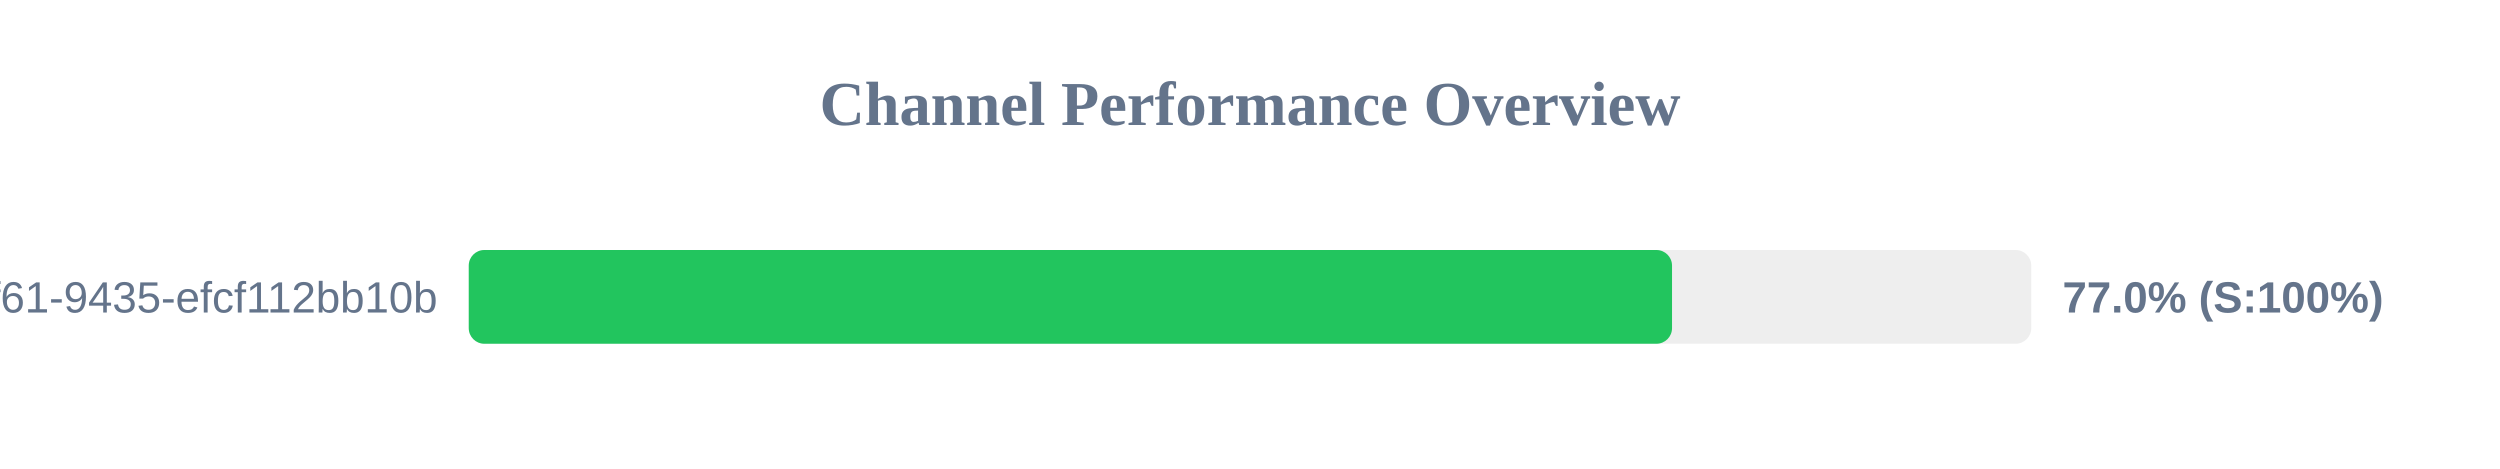
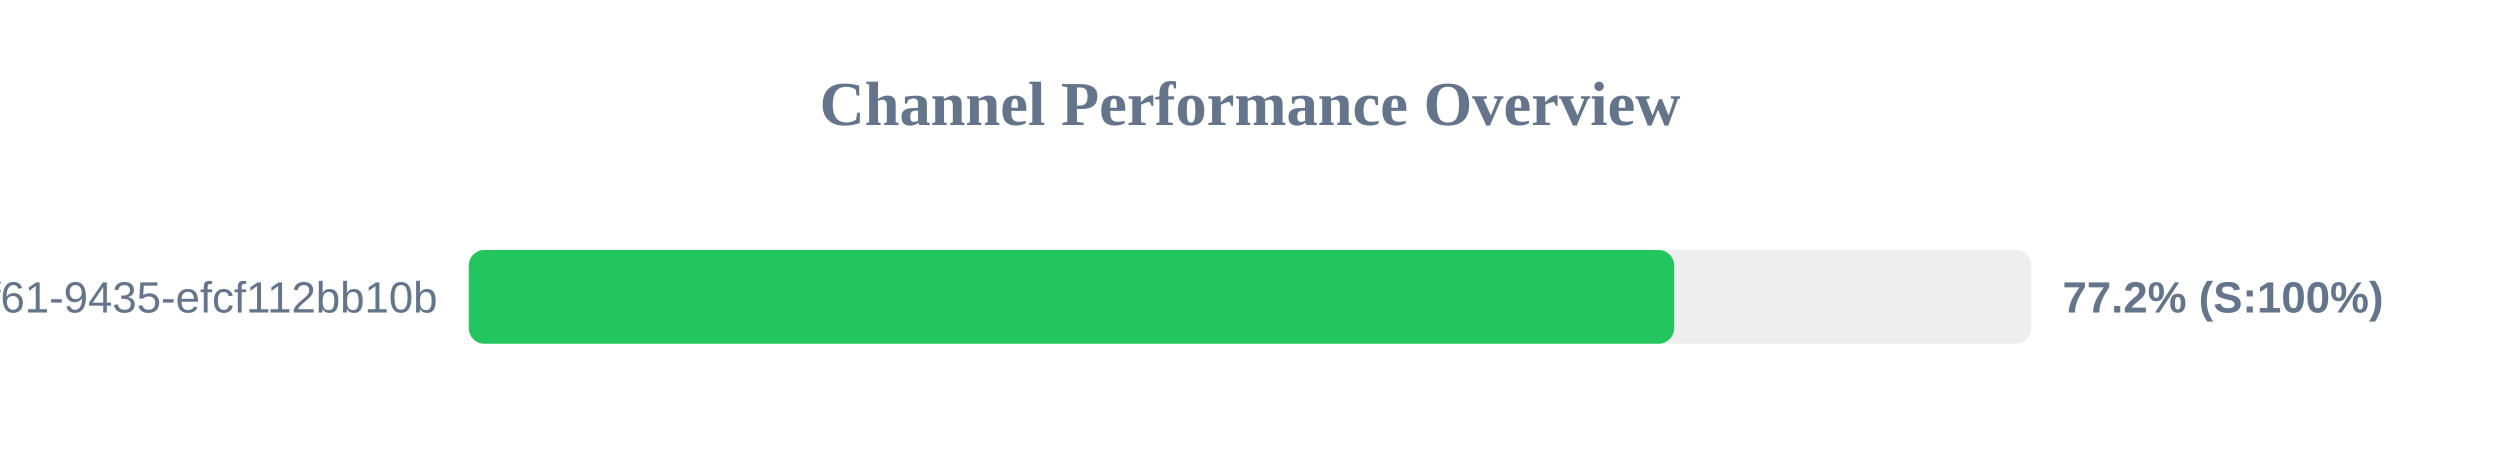
<svg xmlns="http://www.w3.org/2000/svg" width="800" height="150" version="1.1">
  <style>
        .row { font: 14px Arial; fill: #64748b; }
        .score { font: bold 14px Arial; fill: #64748b; }
    </style>
  <text x="400" y="40" text-anchor="middle" font-size="20px" font-weight="bold" fill="#64748b">Channel Performance Overview</text>
  <rect x="150" y="80" width="500" height="30" fill="#eee" rx="5" />
-   <rect x="150" y="80" width="385.05" height="30" fill="#22c55e" rx="5" />
+   <rect x="150" y="80" width="385.75" height="30" fill="#22c55e" rx="5" />
  <text x="140" y="100" text-anchor="end" class="row">?uuid=07c122ad-50b2-4f61-9435-efcf112bb10b</text>
-   <text x="660" y="100" text-anchor="start" class="score">77.0% (S:100%)</text>
+   <text x="660" y="100" text-anchor="start" class="score">77.2% (S:100%)</text>
</svg>
